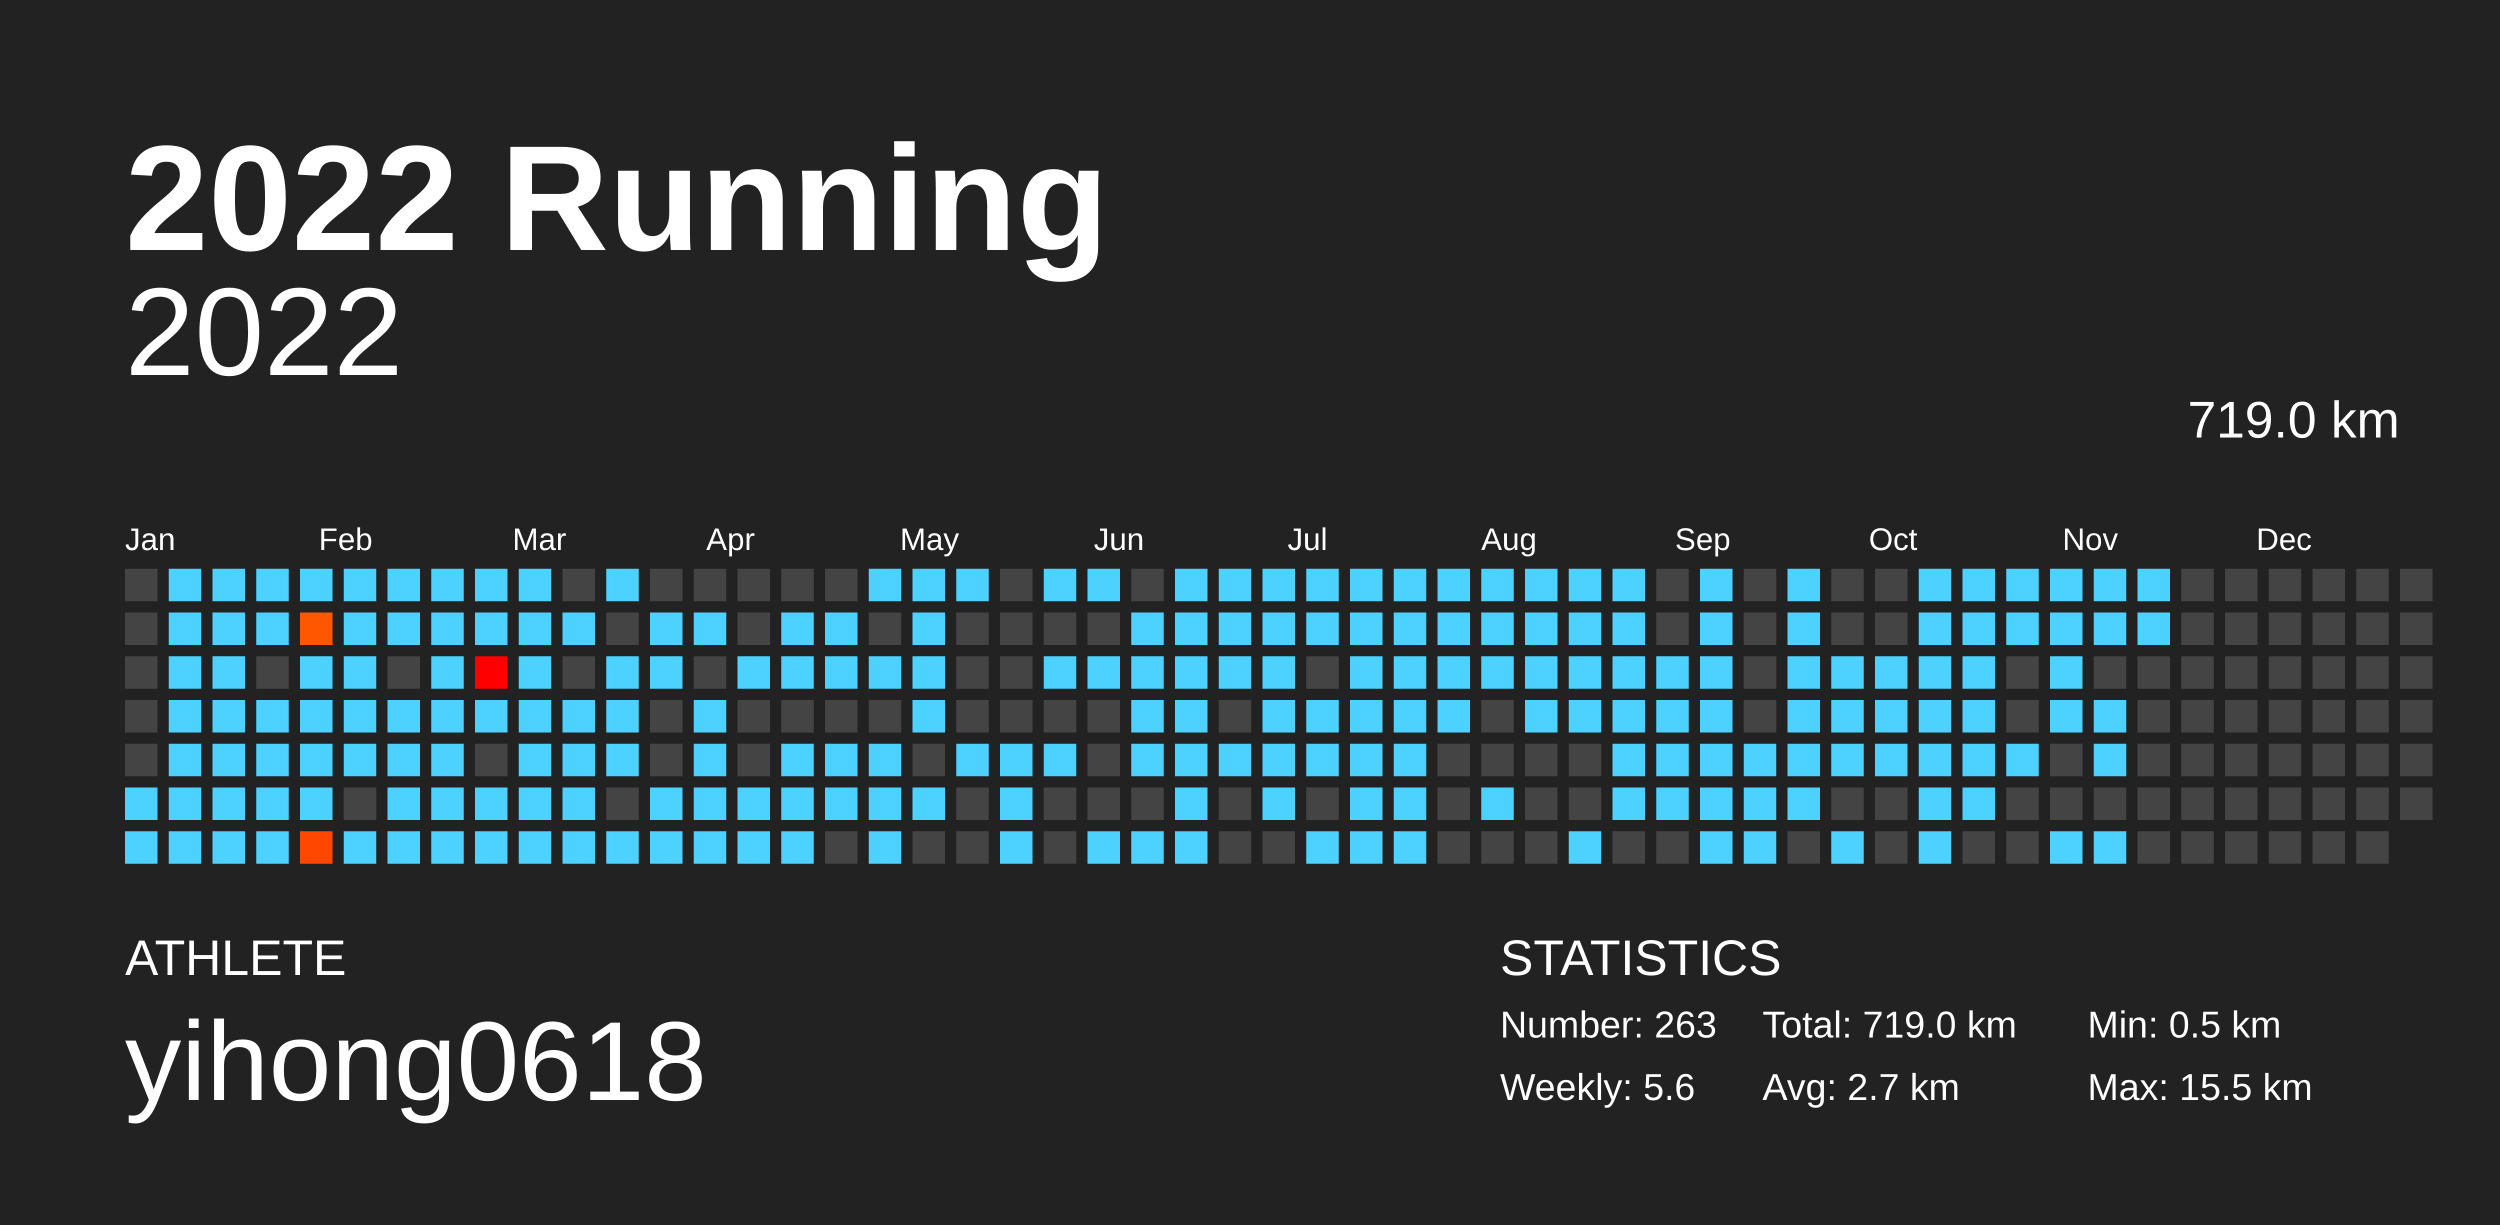
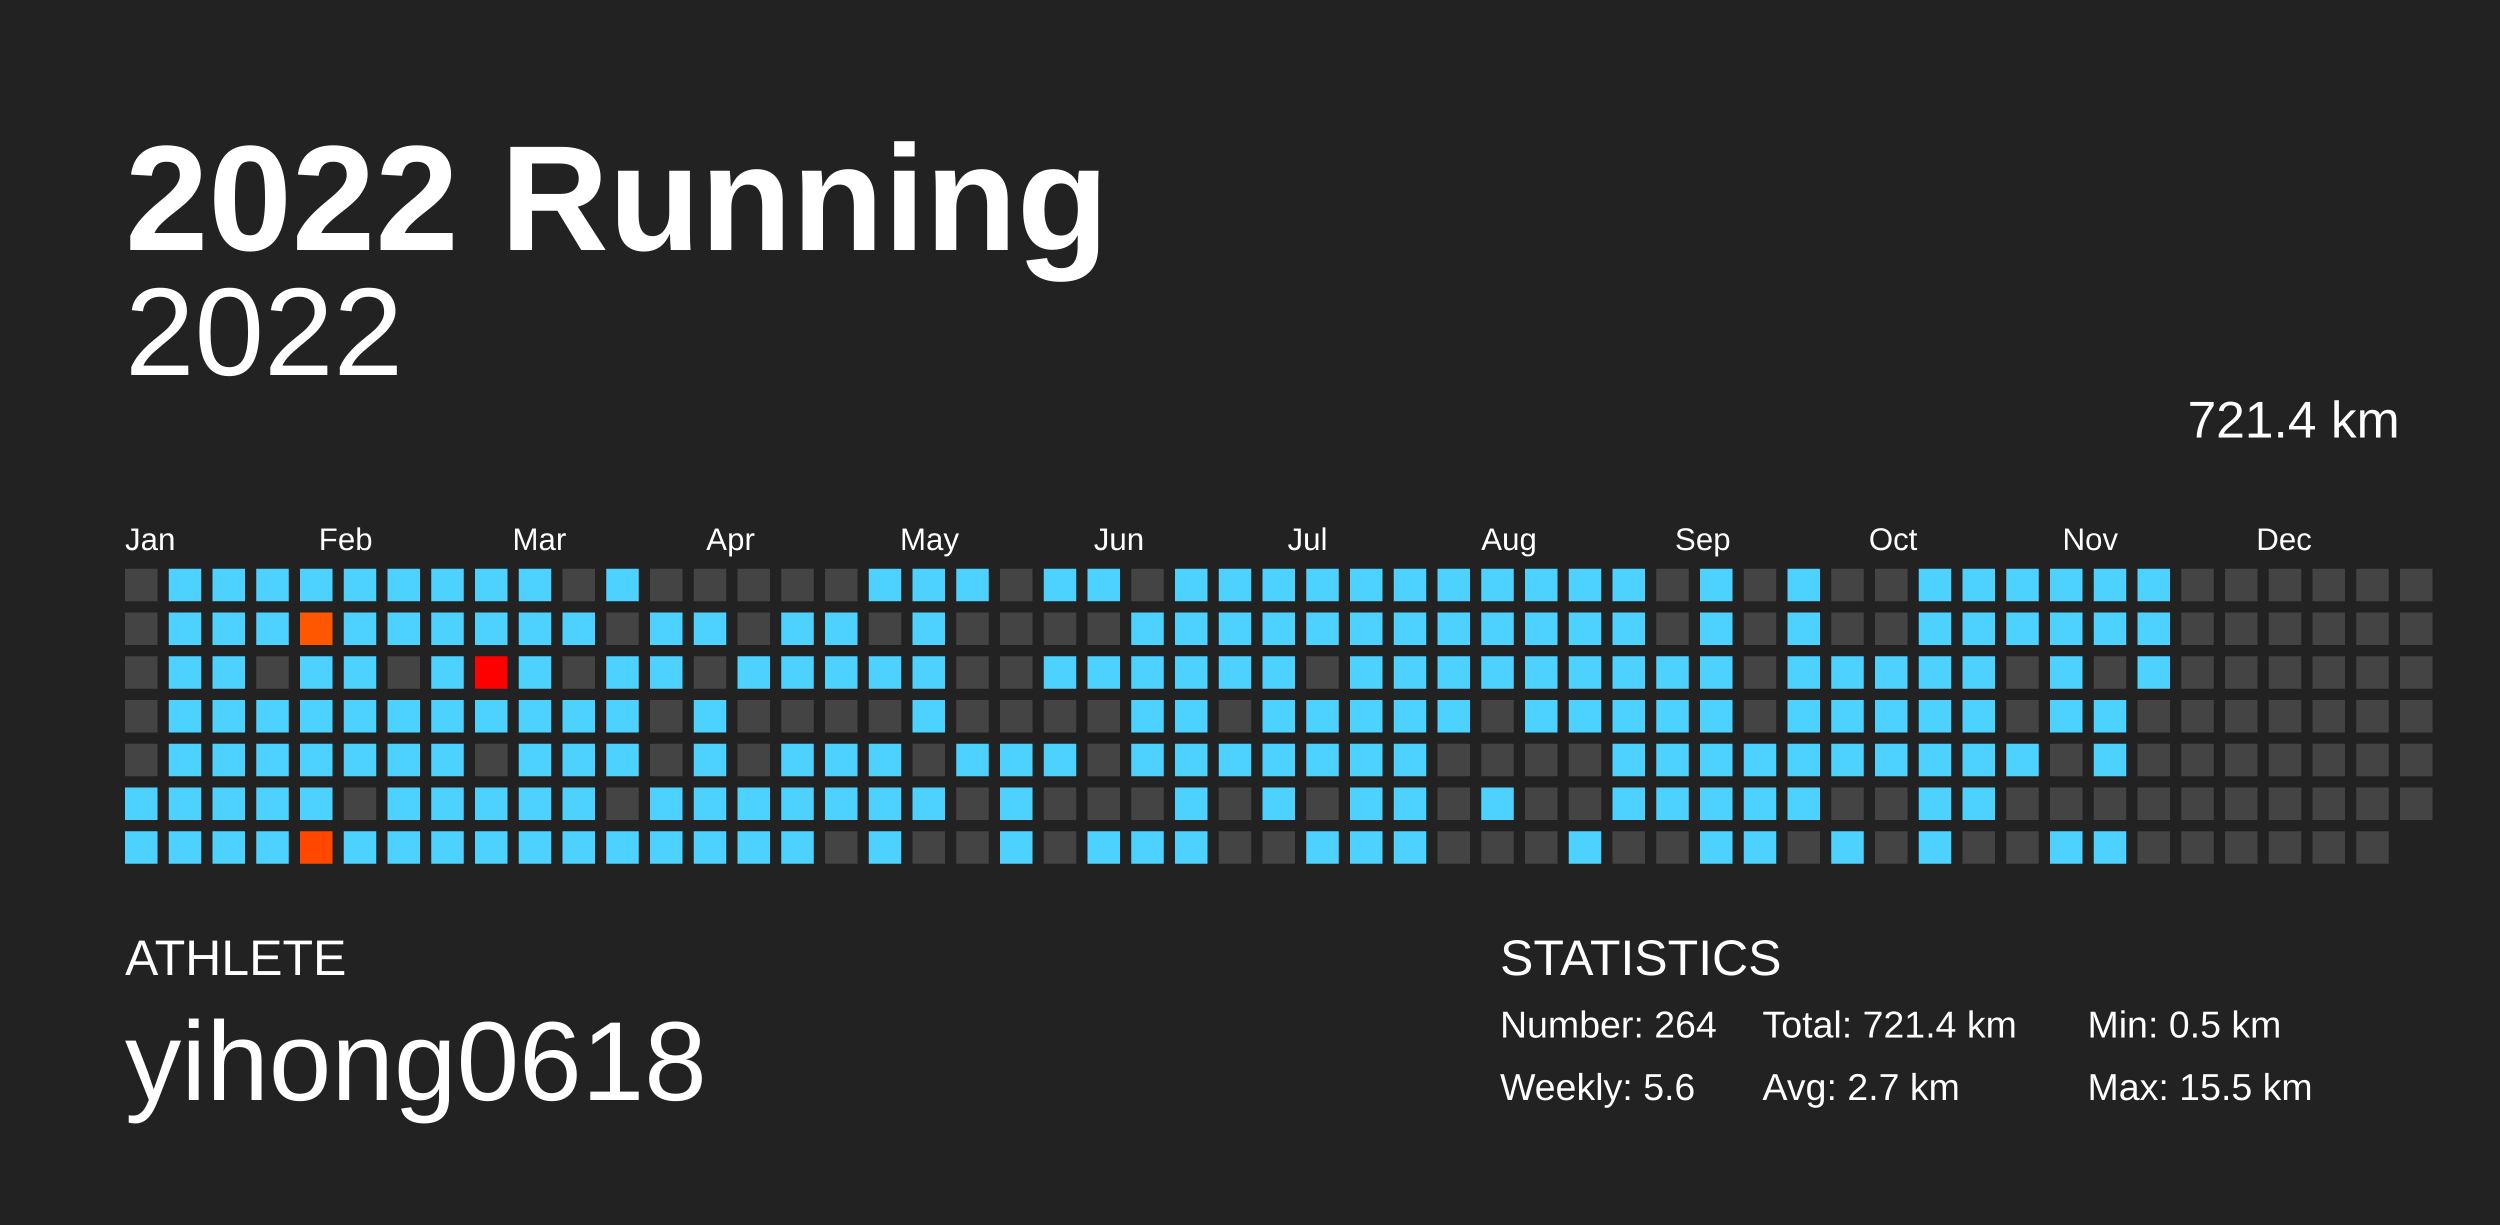
<svg xmlns="http://www.w3.org/2000/svg" baseProfile="full" height="98mm" version="1.1" viewBox="0,0,200,98" width="200mm">
  <defs />
  <rect fill="#222222" height="98" width="200" x="0" y="0" />
  <text fill="#FFFFFF" style="font-size:12px; font-family:Arial; font-weight:bold;" x="10" y="20">2022 Running</text>
  <text fill="#FFFFFF" style="font-size:4px; font-family:Arial" x="10" y="78">ATHLETE</text>
  <text fill="#FFFFFF" style="font-size:9px; font-family:Arial" x="10" y="88">yihong0618</text>
  <text fill="#FFFFFF" style="font-size:4px; font-family:Arial" x="120" y="78">STATISTICS</text>
-   <text fill="#FFFFFF" style="font-size:3px; font-family:Arial" x="120" y="83">Number: 263</text>
+   <text fill="#FFFFFF" style="font-size:3px; font-family:Arial" x="120" y="83">Number: 264</text>
  <text fill="#FFFFFF" style="font-size:3px; font-family:Arial" x="120" y="88">Weekly: 5.6</text>
-   <text fill="#FFFFFF" style="font-size:3px; font-family:Arial" x="141" y="83">Total: 719.0 km</text>
+   <text fill="#FFFFFF" style="font-size:3px; font-family:Arial" x="141" y="83">Total: 721.4 km</text>
  <text fill="#FFFFFF" style="font-size:3px; font-family:Arial" x="141" y="88">Avg: 2.7 km</text>
  <text fill="#FFFFFF" style="font-size:3px; font-family:Arial" x="167" y="83">Min: 0.5 km</text>
  <text fill="#FFFFFF" style="font-size:3px; font-family:Arial" x="167" y="88">Max: 15.5 km</text>
  <text alignment-baseline="hanging" fill="#FFFFFF" style="font-size:10.0px; font-family:Arial;" x="10" y="30">2022</text>
-   <text alignment-baseline="hanging" fill="#FFFFFF" style="font-size:4.125px; font-family:Arial;" x="175" y="35">719.0 km</text>
+   <text alignment-baseline="hanging" fill="#FFFFFF" style="font-size:4.125px; font-family:Arial;" x="175" y="35">721.4 km</text>
  <text fill="#FFFFFF" style="font-size:2.5px; font-family:Arial" x="10.0" y="44">Jan</text>
  <text fill="#FFFFFF" style="font-size:2.5px; font-family:Arial" x="25.5" y="44">Feb</text>
  <text fill="#FFFFFF" style="font-size:2.5px; font-family:Arial" x="41.0" y="44">Mar</text>
  <text fill="#FFFFFF" style="font-size:2.5px; font-family:Arial" x="56.5" y="44">Apr</text>
  <text fill="#FFFFFF" style="font-size:2.5px; font-family:Arial" x="72.0" y="44">May</text>
  <text fill="#FFFFFF" style="font-size:2.5px; font-family:Arial" x="87.5" y="44">Jun</text>
  <text fill="#FFFFFF" style="font-size:2.5px; font-family:Arial" x="103.0" y="44">Jul</text>
  <text fill="#FFFFFF" style="font-size:2.5px; font-family:Arial" x="118.5" y="44">Aug</text>
  <text fill="#FFFFFF" style="font-size:2.5px; font-family:Arial" x="134.0" y="44">Sep</text>
  <text fill="#FFFFFF" style="font-size:2.5px; font-family:Arial" x="149.5" y="44">Oct</text>
  <text fill="#FFFFFF" style="font-size:2.5px; font-family:Arial" x="165.0" y="44">Nov</text>
  <text fill="#FFFFFF" style="font-size:2.5px; font-family:Arial" x="180.5" y="44">Dec</text>
  <rect fill="#444444" height="2.6" width="2.6" x="10.0" y="45.5" />
  <rect fill="#444444" height="2.6" width="2.6" x="10.0" y="49.0" />
  <rect fill="#444444" height="2.6" width="2.6" x="10.0" y="52.5" />
  <rect fill="#444444" height="2.6" width="2.6" x="10.0" y="56.0" />
  <rect fill="#444444" height="2.6" width="2.6" x="10.0" y="59.5" />
  <rect fill="#4dd2ff" height="2.6" width="2.6" x="10.0" y="63.0" />
  <rect fill="#4dd2ff" height="2.6" width="2.6" x="10.0" y="66.5" />
  <rect fill="#4dd2ff" height="2.6" width="2.6" x="13.5" y="45.5" />
  <rect fill="#4dd2ff" height="2.6" width="2.6" x="13.5" y="49.0" />
  <rect fill="#4dd2ff" height="2.6" width="2.6" x="13.5" y="52.5" />
  <rect fill="#4dd2ff" height="2.6" width="2.6" x="13.5" y="56.0" />
  <rect fill="#4dd2ff" height="2.6" width="2.6" x="13.5" y="59.5" />
  <rect fill="#4dd2ff" height="2.6" width="2.6" x="13.5" y="63.0" />
  <rect fill="#4dd2ff" height="2.6" width="2.6" x="13.5" y="66.5" />
  <rect fill="#4dd2ff" height="2.6" width="2.6" x="17.0" y="45.5" />
  <rect fill="#4dd2ff" height="2.6" width="2.6" x="17.0" y="49.0" />
  <rect fill="#4dd2ff" height="2.6" width="2.6" x="17.0" y="52.5" />
  <rect fill="#4dd2ff" height="2.6" width="2.6" x="17.0" y="56.0" />
  <rect fill="#4dd2ff" height="2.6" width="2.6" x="17.0" y="59.5" />
  <rect fill="#4dd2ff" height="2.6" width="2.6" x="17.0" y="63.0" />
  <rect fill="#4dd2ff" height="2.6" width="2.6" x="17.0" y="66.5" />
  <rect fill="#4dd2ff" height="2.6" width="2.6" x="20.5" y="45.5" />
  <rect fill="#4dd2ff" height="2.6" width="2.6" x="20.5" y="49.0" />
  <rect fill="#444444" height="2.6" width="2.6" x="20.5" y="52.5" />
  <rect fill="#4dd2ff" height="2.6" width="2.6" x="20.5" y="56.0" />
  <rect fill="#4dd2ff" height="2.6" width="2.6" x="20.5" y="59.5" />
  <rect fill="#4dd2ff" height="2.6" width="2.6" x="20.5" y="63.0" />
  <rect fill="#4dd2ff" height="2.6" width="2.6" x="20.5" y="66.5" />
  <rect fill="#4dd2ff" height="2.6" width="2.6" x="24.0" y="45.5" />
  <rect fill="#ff5700" height="2.6" width="2.6" x="24.0" y="49.0" />
  <rect fill="#4dd2ff" height="2.6" width="2.6" x="24.0" y="52.5" />
  <rect fill="#4dd2ff" height="2.6" width="2.6" x="24.0" y="56.0" />
  <rect fill="#4dd2ff" height="2.6" width="2.6" x="24.0" y="59.5" />
  <rect fill="#4dd2ff" height="2.6" width="2.6" x="24.0" y="63.0" />
  <rect fill="#ff4700" height="2.6" width="2.6" x="24.0" y="66.5" />
  <rect fill="#4dd2ff" height="2.6" width="2.6" x="27.5" y="45.5" />
  <rect fill="#4dd2ff" height="2.6" width="2.6" x="27.5" y="49.0" />
  <rect fill="#4dd2ff" height="2.6" width="2.6" x="27.5" y="52.5" />
  <rect fill="#4dd2ff" height="2.6" width="2.6" x="27.5" y="56.0" />
  <rect fill="#4dd2ff" height="2.6" width="2.6" x="27.5" y="59.5" />
  <rect fill="#444444" height="2.6" width="2.6" x="27.5" y="63.0" />
  <rect fill="#4dd2ff" height="2.6" width="2.6" x="27.5" y="66.5" />
  <rect fill="#4dd2ff" height="2.6" width="2.6" x="31.0" y="45.5" />
  <rect fill="#4dd2ff" height="2.6" width="2.6" x="31.0" y="49.0" />
  <rect fill="#444444" height="2.6" width="2.6" x="31.0" y="52.5" />
  <rect fill="#4dd2ff" height="2.6" width="2.6" x="31.0" y="56.0" />
  <rect fill="#4dd2ff" height="2.6" width="2.6" x="31.0" y="59.5" />
  <rect fill="#4dd2ff" height="2.6" width="2.6" x="31.0" y="63.0" />
  <rect fill="#4dd2ff" height="2.6" width="2.6" x="31.0" y="66.5" />
  <rect fill="#4dd2ff" height="2.6" width="2.6" x="34.5" y="45.5" />
  <rect fill="#4dd2ff" height="2.6" width="2.6" x="34.5" y="49.0" />
  <rect fill="#4dd2ff" height="2.6" width="2.6" x="34.5" y="52.5" />
  <rect fill="#4dd2ff" height="2.6" width="2.6" x="34.5" y="56.0" />
  <rect fill="#4dd2ff" height="2.6" width="2.6" x="34.5" y="59.5" />
  <rect fill="#4dd2ff" height="2.6" width="2.6" x="34.5" y="63.0" />
  <rect fill="#4dd2ff" height="2.6" width="2.6" x="34.5" y="66.5" />
  <rect fill="#4dd2ff" height="2.6" width="2.6" x="38.0" y="45.5" />
  <rect fill="#4dd2ff" height="2.6" width="2.6" x="38.0" y="49.0" />
  <rect fill="#ff0000" height="2.6" width="2.6" x="38.0" y="52.5" />
  <rect fill="#4dd2ff" height="2.6" width="2.6" x="38.0" y="56.0" />
  <rect fill="#444444" height="2.6" width="2.6" x="38.0" y="59.5" />
  <rect fill="#4dd2ff" height="2.6" width="2.6" x="38.0" y="63.0" />
  <rect fill="#4dd2ff" height="2.6" width="2.6" x="38.0" y="66.5" />
  <rect fill="#4dd2ff" height="2.6" width="2.6" x="41.5" y="45.5" />
  <rect fill="#4dd2ff" height="2.6" width="2.6" x="41.5" y="49.0" />
  <rect fill="#4dd2ff" height="2.6" width="2.6" x="41.5" y="52.5" />
  <rect fill="#4dd2ff" height="2.6" width="2.6" x="41.5" y="56.0" />
  <rect fill="#4dd2ff" height="2.6" width="2.6" x="41.5" y="59.5" />
  <rect fill="#4dd2ff" height="2.6" width="2.6" x="41.5" y="63.0" />
  <rect fill="#4dd2ff" height="2.6" width="2.6" x="41.5" y="66.5" />
  <rect fill="#444444" height="2.6" width="2.6" x="45.0" y="45.5" />
  <rect fill="#4dd2ff" height="2.6" width="2.6" x="45.0" y="49.0" />
  <rect fill="#444444" height="2.6" width="2.6" x="45.0" y="52.5" />
  <rect fill="#4dd2ff" height="2.6" width="2.6" x="45.0" y="56.0" />
  <rect fill="#4dd2ff" height="2.6" width="2.6" x="45.0" y="59.5" />
  <rect fill="#4dd2ff" height="2.6" width="2.6" x="45.0" y="63.0" />
  <rect fill="#4dd2ff" height="2.6" width="2.6" x="45.0" y="66.5" />
  <rect fill="#4dd2ff" height="2.6" width="2.6" x="48.5" y="45.5" />
  <rect fill="#444444" height="2.6" width="2.6" x="48.5" y="49.0" />
  <rect fill="#4dd2ff" height="2.6" width="2.6" x="48.5" y="52.5" />
  <rect fill="#4dd2ff" height="2.6" width="2.6" x="48.5" y="56.0" />
  <rect fill="#4dd2ff" height="2.6" width="2.6" x="48.5" y="59.5" />
  <rect fill="#444444" height="2.6" width="2.6" x="48.5" y="63.0" />
  <rect fill="#4dd2ff" height="2.6" width="2.6" x="48.5" y="66.5" />
  <rect fill="#444444" height="2.6" width="2.6" x="52.0" y="45.5" />
  <rect fill="#4dd2ff" height="2.6" width="2.6" x="52.0" y="49.0" />
  <rect fill="#4dd2ff" height="2.6" width="2.6" x="52.0" y="52.5" />
  <rect fill="#444444" height="2.6" width="2.6" x="52.0" y="56.0" />
  <rect fill="#444444" height="2.6" width="2.6" x="52.0" y="59.5" />
  <rect fill="#4dd2ff" height="2.6" width="2.6" x="52.0" y="63.0" />
  <rect fill="#4dd2ff" height="2.6" width="2.6" x="52.0" y="66.5" />
  <rect fill="#444444" height="2.6" width="2.6" x="55.5" y="45.5" />
  <rect fill="#4dd2ff" height="2.6" width="2.6" x="55.5" y="49.0" />
  <rect fill="#444444" height="2.6" width="2.6" x="55.5" y="52.5" />
  <rect fill="#4dd2ff" height="2.6" width="2.6" x="55.5" y="56.0" />
  <rect fill="#4dd2ff" height="2.6" width="2.6" x="55.5" y="59.5" />
  <rect fill="#4dd2ff" height="2.6" width="2.6" x="55.5" y="63.0" />
  <rect fill="#4dd2ff" height="2.6" width="2.6" x="55.5" y="66.5" />
  <rect fill="#444444" height="2.6" width="2.6" x="59.0" y="45.5" />
  <rect fill="#444444" height="2.6" width="2.6" x="59.0" y="49.0" />
  <rect fill="#4dd2ff" height="2.6" width="2.6" x="59.0" y="52.5" />
  <rect fill="#444444" height="2.6" width="2.6" x="59.0" y="56.0" />
  <rect fill="#444444" height="2.6" width="2.6" x="59.0" y="59.5" />
  <rect fill="#4dd2ff" height="2.6" width="2.6" x="59.0" y="63.0" />
  <rect fill="#4dd2ff" height="2.6" width="2.6" x="59.0" y="66.5" />
  <rect fill="#444444" height="2.6" width="2.6" x="62.5" y="45.5" />
  <rect fill="#4dd2ff" height="2.6" width="2.6" x="62.5" y="49.0" />
  <rect fill="#4dd2ff" height="2.6" width="2.6" x="62.5" y="52.5" />
  <rect fill="#444444" height="2.6" width="2.6" x="62.5" y="56.0" />
  <rect fill="#4dd2ff" height="2.6" width="2.6" x="62.5" y="59.5" />
  <rect fill="#4dd2ff" height="2.6" width="2.6" x="62.5" y="63.0" />
  <rect fill="#4dd2ff" height="2.6" width="2.6" x="62.5" y="66.5" />
  <rect fill="#444444" height="2.6" width="2.6" x="66.0" y="45.5" />
  <rect fill="#4dd2ff" height="2.6" width="2.6" x="66.0" y="49.0" />
  <rect fill="#4dd2ff" height="2.6" width="2.6" x="66.0" y="52.5" />
  <rect fill="#444444" height="2.6" width="2.6" x="66.0" y="56.0" />
  <rect fill="#4dd2ff" height="2.6" width="2.6" x="66.0" y="59.5" />
  <rect fill="#4dd2ff" height="2.6" width="2.6" x="66.0" y="63.0" />
  <rect fill="#444444" height="2.6" width="2.6" x="66.0" y="66.5" />
  <rect fill="#4dd2ff" height="2.6" width="2.6" x="69.5" y="45.5" />
  <rect fill="#444444" height="2.6" width="2.6" x="69.5" y="49.0" />
  <rect fill="#4dd2ff" height="2.6" width="2.6" x="69.5" y="52.5" />
  <rect fill="#444444" height="2.6" width="2.6" x="69.5" y="56.0" />
  <rect fill="#4dd2ff" height="2.6" width="2.6" x="69.5" y="59.5" />
  <rect fill="#4dd2ff" height="2.6" width="2.6" x="69.5" y="63.0" />
  <rect fill="#4dd2ff" height="2.6" width="2.6" x="69.5" y="66.5" />
  <rect fill="#4dd2ff" height="2.6" width="2.6" x="73.0" y="45.5" />
  <rect fill="#4dd2ff" height="2.6" width="2.6" x="73.0" y="49.0" />
  <rect fill="#4dd2ff" height="2.6" width="2.6" x="73.0" y="52.5" />
  <rect fill="#4dd2ff" height="2.6" width="2.6" x="73.0" y="56.0" />
  <rect fill="#444444" height="2.6" width="2.6" x="73.0" y="59.5" />
  <rect fill="#4dd2ff" height="2.6" width="2.6" x="73.0" y="63.0" />
  <rect fill="#444444" height="2.6" width="2.6" x="73.0" y="66.5" />
  <rect fill="#4dd2ff" height="2.6" width="2.6" x="76.5" y="45.5" />
  <rect fill="#444444" height="2.6" width="2.6" x="76.5" y="49.0" />
  <rect fill="#444444" height="2.6" width="2.6" x="76.5" y="52.5" />
  <rect fill="#444444" height="2.6" width="2.6" x="76.5" y="56.0" />
  <rect fill="#4dd2ff" height="2.6" width="2.6" x="76.5" y="59.5" />
  <rect fill="#444444" height="2.6" width="2.6" x="76.5" y="63.0" />
  <rect fill="#444444" height="2.6" width="2.6" x="76.5" y="66.5" />
  <rect fill="#444444" height="2.6" width="2.6" x="80.0" y="45.5" />
  <rect fill="#444444" height="2.6" width="2.6" x="80.0" y="49.0" />
  <rect fill="#444444" height="2.6" width="2.6" x="80.0" y="52.5" />
  <rect fill="#444444" height="2.6" width="2.6" x="80.0" y="56.0" />
  <rect fill="#4dd2ff" height="2.6" width="2.6" x="80.0" y="59.5" />
  <rect fill="#4dd2ff" height="2.6" width="2.6" x="80.0" y="63.0" />
  <rect fill="#4dd2ff" height="2.6" width="2.6" x="80.0" y="66.5" />
  <rect fill="#4dd2ff" height="2.6" width="2.6" x="83.5" y="45.5" />
  <rect fill="#444444" height="2.6" width="2.6" x="83.5" y="49.0" />
  <rect fill="#4dd2ff" height="2.6" width="2.6" x="83.5" y="52.5" />
  <rect fill="#444444" height="2.6" width="2.6" x="83.5" y="56.0" />
  <rect fill="#4dd2ff" height="2.6" width="2.6" x="83.5" y="59.5" />
  <rect fill="#444444" height="2.6" width="2.6" x="83.5" y="63.0" />
  <rect fill="#444444" height="2.6" width="2.6" x="83.5" y="66.5" />
  <rect fill="#4dd2ff" height="2.6" width="2.6" x="87.0" y="45.5" />
  <rect fill="#444444" height="2.6" width="2.6" x="87.0" y="49.0" />
  <rect fill="#4dd2ff" height="2.6" width="2.6" x="87.0" y="52.5" />
  <rect fill="#444444" height="2.6" width="2.6" x="87.0" y="56.0" />
  <rect fill="#444444" height="2.6" width="2.6" x="87.0" y="59.5" />
  <rect fill="#444444" height="2.6" width="2.6" x="87.0" y="63.0" />
  <rect fill="#4dd2ff" height="2.6" width="2.6" x="87.0" y="66.5" />
  <rect fill="#444444" height="2.6" width="2.6" x="90.5" y="45.5" />
  <rect fill="#4dd2ff" height="2.6" width="2.6" x="90.5" y="49.0" />
  <rect fill="#4dd2ff" height="2.6" width="2.6" x="90.5" y="52.5" />
  <rect fill="#4dd2ff" height="2.6" width="2.6" x="90.5" y="56.0" />
  <rect fill="#4dd2ff" height="2.6" width="2.6" x="90.5" y="59.5" />
  <rect fill="#444444" height="2.6" width="2.6" x="90.5" y="63.0" />
  <rect fill="#4dd2ff" height="2.6" width="2.6" x="90.5" y="66.5" />
  <rect fill="#4dd2ff" height="2.6" width="2.6" x="94.0" y="45.5" />
  <rect fill="#4dd2ff" height="2.6" width="2.6" x="94.0" y="49.0" />
  <rect fill="#4dd2ff" height="2.6" width="2.6" x="94.0" y="52.5" />
  <rect fill="#4dd2ff" height="2.6" width="2.6" x="94.0" y="56.0" />
  <rect fill="#4dd2ff" height="2.6" width="2.6" x="94.0" y="59.5" />
  <rect fill="#4dd2ff" height="2.6" width="2.6" x="94.0" y="63.0" />
  <rect fill="#4dd2ff" height="2.6" width="2.6" x="94.0" y="66.5" />
  <rect fill="#4dd2ff" height="2.6" width="2.6" x="97.5" y="45.5" />
  <rect fill="#4dd2ff" height="2.6" width="2.6" x="97.5" y="49.0" />
  <rect fill="#4dd2ff" height="2.6" width="2.6" x="97.5" y="52.5" />
  <rect fill="#444444" height="2.6" width="2.6" x="97.5" y="56.0" />
  <rect fill="#4dd2ff" height="2.6" width="2.6" x="97.5" y="59.5" />
  <rect fill="#444444" height="2.6" width="2.6" x="97.5" y="63.0" />
  <rect fill="#444444" height="2.6" width="2.6" x="97.5" y="66.5" />
  <rect fill="#4dd2ff" height="2.6" width="2.6" x="101.0" y="45.5" />
  <rect fill="#4dd2ff" height="2.6" width="2.6" x="101.0" y="49.0" />
  <rect fill="#4dd2ff" height="2.6" width="2.6" x="101.0" y="52.5" />
  <rect fill="#4dd2ff" height="2.6" width="2.6" x="101.0" y="56.0" />
  <rect fill="#4dd2ff" height="2.6" width="2.6" x="101.0" y="59.5" />
  <rect fill="#4dd2ff" height="2.6" width="2.6" x="101.0" y="63.0" />
  <rect fill="#444444" height="2.6" width="2.6" x="101.0" y="66.5" />
  <rect fill="#4dd2ff" height="2.6" width="2.6" x="104.5" y="45.5" />
  <rect fill="#4dd2ff" height="2.6" width="2.6" x="104.5" y="49.0" />
  <rect fill="#444444" height="2.6" width="2.6" x="104.5" y="52.5" />
  <rect fill="#4dd2ff" height="2.6" width="2.6" x="104.5" y="56.0" />
  <rect fill="#4dd2ff" height="2.6" width="2.6" x="104.5" y="59.5" />
  <rect fill="#444444" height="2.6" width="2.6" x="104.5" y="63.0" />
  <rect fill="#4dd2ff" height="2.6" width="2.6" x="104.5" y="66.5" />
  <rect fill="#4dd2ff" height="2.6" width="2.6" x="108.0" y="45.5" />
  <rect fill="#4dd2ff" height="2.6" width="2.6" x="108.0" y="49.0" />
  <rect fill="#4dd2ff" height="2.6" width="2.6" x="108.0" y="52.5" />
  <rect fill="#4dd2ff" height="2.6" width="2.6" x="108.0" y="56.0" />
  <rect fill="#4dd2ff" height="2.6" width="2.6" x="108.0" y="59.5" />
  <rect fill="#4dd2ff" height="2.6" width="2.6" x="108.0" y="63.0" />
  <rect fill="#4dd2ff" height="2.6" width="2.6" x="108.0" y="66.5" />
  <rect fill="#4dd2ff" height="2.6" width="2.6" x="111.5" y="45.5" />
  <rect fill="#4dd2ff" height="2.6" width="2.6" x="111.5" y="49.0" />
  <rect fill="#4dd2ff" height="2.6" width="2.6" x="111.5" y="52.5" />
  <rect fill="#4dd2ff" height="2.6" width="2.6" x="111.5" y="56.0" />
  <rect fill="#4dd2ff" height="2.6" width="2.6" x="111.5" y="59.5" />
  <rect fill="#4dd2ff" height="2.6" width="2.6" x="111.5" y="63.0" />
  <rect fill="#4dd2ff" height="2.6" width="2.6" x="111.5" y="66.5" />
  <rect fill="#4dd2ff" height="2.6" width="2.6" x="115.0" y="45.5" />
  <rect fill="#4dd2ff" height="2.6" width="2.6" x="115.0" y="49.0" />
  <rect fill="#4dd2ff" height="2.6" width="2.6" x="115.0" y="52.5" />
  <rect fill="#4dd2ff" height="2.6" width="2.6" x="115.0" y="56.0" />
  <rect fill="#444444" height="2.6" width="2.6" x="115.0" y="59.5" />
  <rect fill="#444444" height="2.6" width="2.6" x="115.0" y="63.0" />
  <rect fill="#444444" height="2.6" width="2.6" x="115.0" y="66.5" />
  <rect fill="#4dd2ff" height="2.6" width="2.6" x="118.5" y="45.5" />
  <rect fill="#4dd2ff" height="2.6" width="2.6" x="118.5" y="49.0" />
  <rect fill="#4dd2ff" height="2.6" width="2.6" x="118.5" y="52.5" />
  <rect fill="#444444" height="2.6" width="2.6" x="118.5" y="56.0" />
  <rect fill="#444444" height="2.6" width="2.6" x="118.5" y="59.5" />
  <rect fill="#4dd2ff" height="2.6" width="2.6" x="118.5" y="63.0" />
  <rect fill="#444444" height="2.6" width="2.6" x="118.5" y="66.5" />
  <rect fill="#4dd2ff" height="2.6" width="2.6" x="122.0" y="45.5" />
  <rect fill="#4dd2ff" height="2.6" width="2.6" x="122.0" y="49.0" />
  <rect fill="#4dd2ff" height="2.6" width="2.6" x="122.0" y="52.5" />
  <rect fill="#4dd2ff" height="2.6" width="2.6" x="122.0" y="56.0" />
  <rect fill="#444444" height="2.6" width="2.6" x="122.0" y="59.5" />
  <rect fill="#444444" height="2.6" width="2.6" x="122.0" y="63.0" />
  <rect fill="#444444" height="2.6" width="2.6" x="122.0" y="66.5" />
  <rect fill="#4dd2ff" height="2.6" width="2.6" x="125.5" y="45.5" />
  <rect fill="#4dd2ff" height="2.6" width="2.6" x="125.5" y="49.0" />
  <rect fill="#4dd2ff" height="2.6" width="2.6" x="125.5" y="52.5" />
  <rect fill="#4dd2ff" height="2.6" width="2.6" x="125.5" y="56.0" />
  <rect fill="#444444" height="2.6" width="2.6" x="125.5" y="59.5" />
  <rect fill="#444444" height="2.6" width="2.6" x="125.5" y="63.0" />
  <rect fill="#4dd2ff" height="2.6" width="2.6" x="125.5" y="66.5" />
  <rect fill="#4dd2ff" height="2.6" width="2.6" x="129.0" y="45.5" />
  <rect fill="#4dd2ff" height="2.6" width="2.6" x="129.0" y="49.0" />
  <rect fill="#4dd2ff" height="2.6" width="2.6" x="129.0" y="52.5" />
  <rect fill="#4dd2ff" height="2.6" width="2.6" x="129.0" y="56.0" />
  <rect fill="#4dd2ff" height="2.6" width="2.6" x="129.0" y="59.5" />
  <rect fill="#4dd2ff" height="2.6" width="2.6" x="129.0" y="63.0" />
  <rect fill="#444444" height="2.6" width="2.6" x="129.0" y="66.5" />
  <rect fill="#444444" height="2.6" width="2.6" x="132.5" y="45.5" />
  <rect fill="#444444" height="2.6" width="2.6" x="132.5" y="49.0" />
  <rect fill="#4dd2ff" height="2.6" width="2.6" x="132.5" y="52.5" />
  <rect fill="#4dd2ff" height="2.6" width="2.6" x="132.5" y="56.0" />
  <rect fill="#4dd2ff" height="2.6" width="2.6" x="132.5" y="59.5" />
  <rect fill="#4dd2ff" height="2.6" width="2.6" x="132.5" y="63.0" />
  <rect fill="#444444" height="2.6" width="2.6" x="132.5" y="66.5" />
  <rect fill="#4dd2ff" height="2.6" width="2.6" x="136.0" y="45.5" />
  <rect fill="#4dd2ff" height="2.6" width="2.6" x="136.0" y="49.0" />
  <rect fill="#4dd2ff" height="2.6" width="2.6" x="136.0" y="52.5" />
  <rect fill="#4dd2ff" height="2.6" width="2.6" x="136.0" y="56.0" />
  <rect fill="#4dd2ff" height="2.6" width="2.6" x="136.0" y="59.5" />
  <rect fill="#4dd2ff" height="2.6" width="2.6" x="136.0" y="63.0" />
  <rect fill="#4dd2ff" height="2.6" width="2.6" x="136.0" y="66.5" />
  <rect fill="#444444" height="2.6" width="2.6" x="139.5" y="45.5" />
  <rect fill="#444444" height="2.6" width="2.6" x="139.5" y="49.0" />
  <rect fill="#444444" height="2.6" width="2.6" x="139.5" y="52.5" />
  <rect fill="#444444" height="2.6" width="2.6" x="139.5" y="56.0" />
  <rect fill="#4dd2ff" height="2.6" width="2.6" x="139.5" y="59.5" />
  <rect fill="#4dd2ff" height="2.6" width="2.6" x="139.5" y="63.0" />
  <rect fill="#4dd2ff" height="2.6" width="2.6" x="139.5" y="66.5" />
  <rect fill="#4dd2ff" height="2.6" width="2.6" x="143.0" y="45.5" />
  <rect fill="#4dd2ff" height="2.6" width="2.6" x="143.0" y="49.0" />
  <rect fill="#4dd2ff" height="2.6" width="2.6" x="143.0" y="52.5" />
  <rect fill="#4dd2ff" height="2.6" width="2.6" x="143.0" y="56.0" />
  <rect fill="#4dd2ff" height="2.6" width="2.6" x="143.0" y="59.5" />
  <rect fill="#4dd2ff" height="2.6" width="2.6" x="143.0" y="63.0" />
  <rect fill="#444444" height="2.6" width="2.6" x="143.0" y="66.5" />
  <rect fill="#444444" height="2.6" width="2.6" x="146.5" y="45.5" />
  <rect fill="#444444" height="2.6" width="2.6" x="146.5" y="49.0" />
  <rect fill="#4dd2ff" height="2.6" width="2.6" x="146.5" y="52.5" />
  <rect fill="#4dd2ff" height="2.6" width="2.6" x="146.5" y="56.0" />
  <rect fill="#4dd2ff" height="2.6" width="2.6" x="146.5" y="59.5" />
  <rect fill="#444444" height="2.6" width="2.6" x="146.5" y="63.0" />
  <rect fill="#4dd2ff" height="2.6" width="2.6" x="146.5" y="66.5" />
  <rect fill="#444444" height="2.6" width="2.6" x="150.0" y="45.5" />
  <rect fill="#444444" height="2.6" width="2.6" x="150.0" y="49.0" />
  <rect fill="#4dd2ff" height="2.6" width="2.6" x="150.0" y="52.5" />
  <rect fill="#4dd2ff" height="2.6" width="2.6" x="150.0" y="56.0" />
  <rect fill="#4dd2ff" height="2.6" width="2.6" x="150.0" y="59.5" />
  <rect fill="#444444" height="2.6" width="2.6" x="150.0" y="63.0" />
  <rect fill="#444444" height="2.6" width="2.6" x="150.0" y="66.5" />
  <rect fill="#4dd2ff" height="2.6" width="2.6" x="153.5" y="45.5" />
  <rect fill="#4dd2ff" height="2.6" width="2.6" x="153.5" y="49.0" />
  <rect fill="#4dd2ff" height="2.6" width="2.6" x="153.5" y="52.5" />
  <rect fill="#4dd2ff" height="2.6" width="2.6" x="153.5" y="56.0" />
  <rect fill="#4dd2ff" height="2.6" width="2.6" x="153.5" y="59.5" />
  <rect fill="#4dd2ff" height="2.6" width="2.6" x="153.5" y="63.0" />
  <rect fill="#4dd2ff" height="2.6" width="2.6" x="153.5" y="66.5" />
  <rect fill="#4dd2ff" height="2.6" width="2.6" x="157.0" y="45.5" />
  <rect fill="#4dd2ff" height="2.6" width="2.6" x="157.0" y="49.0" />
  <rect fill="#4dd2ff" height="2.6" width="2.6" x="157.0" y="52.5" />
  <rect fill="#4dd2ff" height="2.6" width="2.6" x="157.0" y="56.0" />
  <rect fill="#4dd2ff" height="2.6" width="2.6" x="157.0" y="59.5" />
  <rect fill="#4dd2ff" height="2.6" width="2.6" x="157.0" y="63.0" />
  <rect fill="#444444" height="2.6" width="2.6" x="157.0" y="66.5" />
  <rect fill="#4dd2ff" height="2.6" width="2.6" x="160.5" y="45.5" />
  <rect fill="#4dd2ff" height="2.6" width="2.6" x="160.5" y="49.0" />
  <rect fill="#444444" height="2.6" width="2.6" x="160.5" y="52.5" />
  <rect fill="#444444" height="2.6" width="2.6" x="160.5" y="56.0" />
  <rect fill="#4dd2ff" height="2.6" width="2.6" x="160.5" y="59.5" />
  <rect fill="#444444" height="2.6" width="2.6" x="160.5" y="63.0" />
  <rect fill="#444444" height="2.6" width="2.6" x="160.5" y="66.5" />
  <rect fill="#4dd2ff" height="2.6" width="2.6" x="164.0" y="45.5" />
  <rect fill="#4dd2ff" height="2.6" width="2.6" x="164.0" y="49.0" />
  <rect fill="#4dd2ff" height="2.6" width="2.6" x="164.0" y="52.5" />
  <rect fill="#4dd2ff" height="2.6" width="2.6" x="164.0" y="56.0" />
  <rect fill="#444444" height="2.6" width="2.6" x="164.0" y="59.5" />
  <rect fill="#444444" height="2.6" width="2.6" x="164.0" y="63.0" />
  <rect fill="#4dd2ff" height="2.6" width="2.6" x="164.0" y="66.5" />
  <rect fill="#4dd2ff" height="2.6" width="2.6" x="167.5" y="45.5" />
  <rect fill="#4dd2ff" height="2.6" width="2.6" x="167.5" y="49.0" />
  <rect fill="#444444" height="2.6" width="2.6" x="167.5" y="52.5" />
  <rect fill="#4dd2ff" height="2.6" width="2.6" x="167.5" y="56.0" />
  <rect fill="#4dd2ff" height="2.6" width="2.6" x="167.5" y="59.5" />
  <rect fill="#444444" height="2.6" width="2.6" x="167.5" y="63.0" />
  <rect fill="#4dd2ff" height="2.6" width="2.6" x="167.5" y="66.5" />
  <rect fill="#4dd2ff" height="2.6" width="2.6" x="171.0" y="45.5" />
  <rect fill="#4dd2ff" height="2.6" width="2.6" x="171.0" y="49.0" />
-   <rect fill="#444444" height="2.6" width="2.6" x="171.0" y="52.5" />
+   <rect fill="#4dd2ff" height="2.6" width="2.6" x="171.0" y="52.5" />
  <rect fill="#444444" height="2.6" width="2.6" x="171.0" y="56.0" />
  <rect fill="#444444" height="2.6" width="2.6" x="171.0" y="59.5" />
  <rect fill="#444444" height="2.6" width="2.6" x="171.0" y="63.0" />
  <rect fill="#444444" height="2.6" width="2.6" x="171.0" y="66.5" />
  <rect fill="#444444" height="2.6" width="2.6" x="174.5" y="45.5" />
  <rect fill="#444444" height="2.6" width="2.6" x="174.5" y="49.0" />
  <rect fill="#444444" height="2.6" width="2.6" x="174.5" y="52.5" />
  <rect fill="#444444" height="2.6" width="2.6" x="174.5" y="56.0" />
  <rect fill="#444444" height="2.6" width="2.6" x="174.5" y="59.5" />
  <rect fill="#444444" height="2.6" width="2.6" x="174.5" y="63.0" />
  <rect fill="#444444" height="2.6" width="2.6" x="174.5" y="66.5" />
  <rect fill="#444444" height="2.6" width="2.6" x="178.0" y="45.5" />
  <rect fill="#444444" height="2.6" width="2.6" x="178.0" y="49.0" />
  <rect fill="#444444" height="2.6" width="2.6" x="178.0" y="52.5" />
  <rect fill="#444444" height="2.6" width="2.6" x="178.0" y="56.0" />
  <rect fill="#444444" height="2.6" width="2.6" x="178.0" y="59.5" />
  <rect fill="#444444" height="2.6" width="2.6" x="178.0" y="63.0" />
  <rect fill="#444444" height="2.6" width="2.6" x="178.0" y="66.5" />
  <rect fill="#444444" height="2.6" width="2.6" x="181.5" y="45.5" />
  <rect fill="#444444" height="2.6" width="2.6" x="181.5" y="49.0" />
  <rect fill="#444444" height="2.6" width="2.6" x="181.5" y="52.5" />
  <rect fill="#444444" height="2.6" width="2.6" x="181.5" y="56.0" />
  <rect fill="#444444" height="2.6" width="2.6" x="181.5" y="59.5" />
  <rect fill="#444444" height="2.6" width="2.6" x="181.5" y="63.0" />
  <rect fill="#444444" height="2.6" width="2.6" x="181.5" y="66.5" />
  <rect fill="#444444" height="2.6" width="2.6" x="185.0" y="45.5" />
  <rect fill="#444444" height="2.6" width="2.6" x="185.0" y="49.0" />
  <rect fill="#444444" height="2.6" width="2.6" x="185.0" y="52.5" />
  <rect fill="#444444" height="2.6" width="2.6" x="185.0" y="56.0" />
  <rect fill="#444444" height="2.6" width="2.6" x="185.0" y="59.5" />
  <rect fill="#444444" height="2.6" width="2.6" x="185.0" y="63.0" />
  <rect fill="#444444" height="2.6" width="2.6" x="185.0" y="66.5" />
  <rect fill="#444444" height="2.6" width="2.6" x="188.5" y="45.5" />
  <rect fill="#444444" height="2.6" width="2.6" x="188.5" y="49.0" />
  <rect fill="#444444" height="2.6" width="2.6" x="188.5" y="52.5" />
  <rect fill="#444444" height="2.6" width="2.6" x="188.5" y="56.0" />
  <rect fill="#444444" height="2.6" width="2.6" x="188.5" y="59.5" />
  <rect fill="#444444" height="2.6" width="2.6" x="188.5" y="63.0" />
  <rect fill="#444444" height="2.6" width="2.6" x="188.5" y="66.5" />
  <rect fill="#444444" height="2.6" width="2.6" x="192.0" y="45.5" />
  <rect fill="#444444" height="2.6" width="2.6" x="192.0" y="49.0" />
  <rect fill="#444444" height="2.6" width="2.6" x="192.0" y="52.5" />
  <rect fill="#444444" height="2.6" width="2.6" x="192.0" y="56.0" />
  <rect fill="#444444" height="2.6" width="2.6" x="192.0" y="59.5" />
  <rect fill="#444444" height="2.6" width="2.6" x="192.0" y="63.0" />
</svg>
